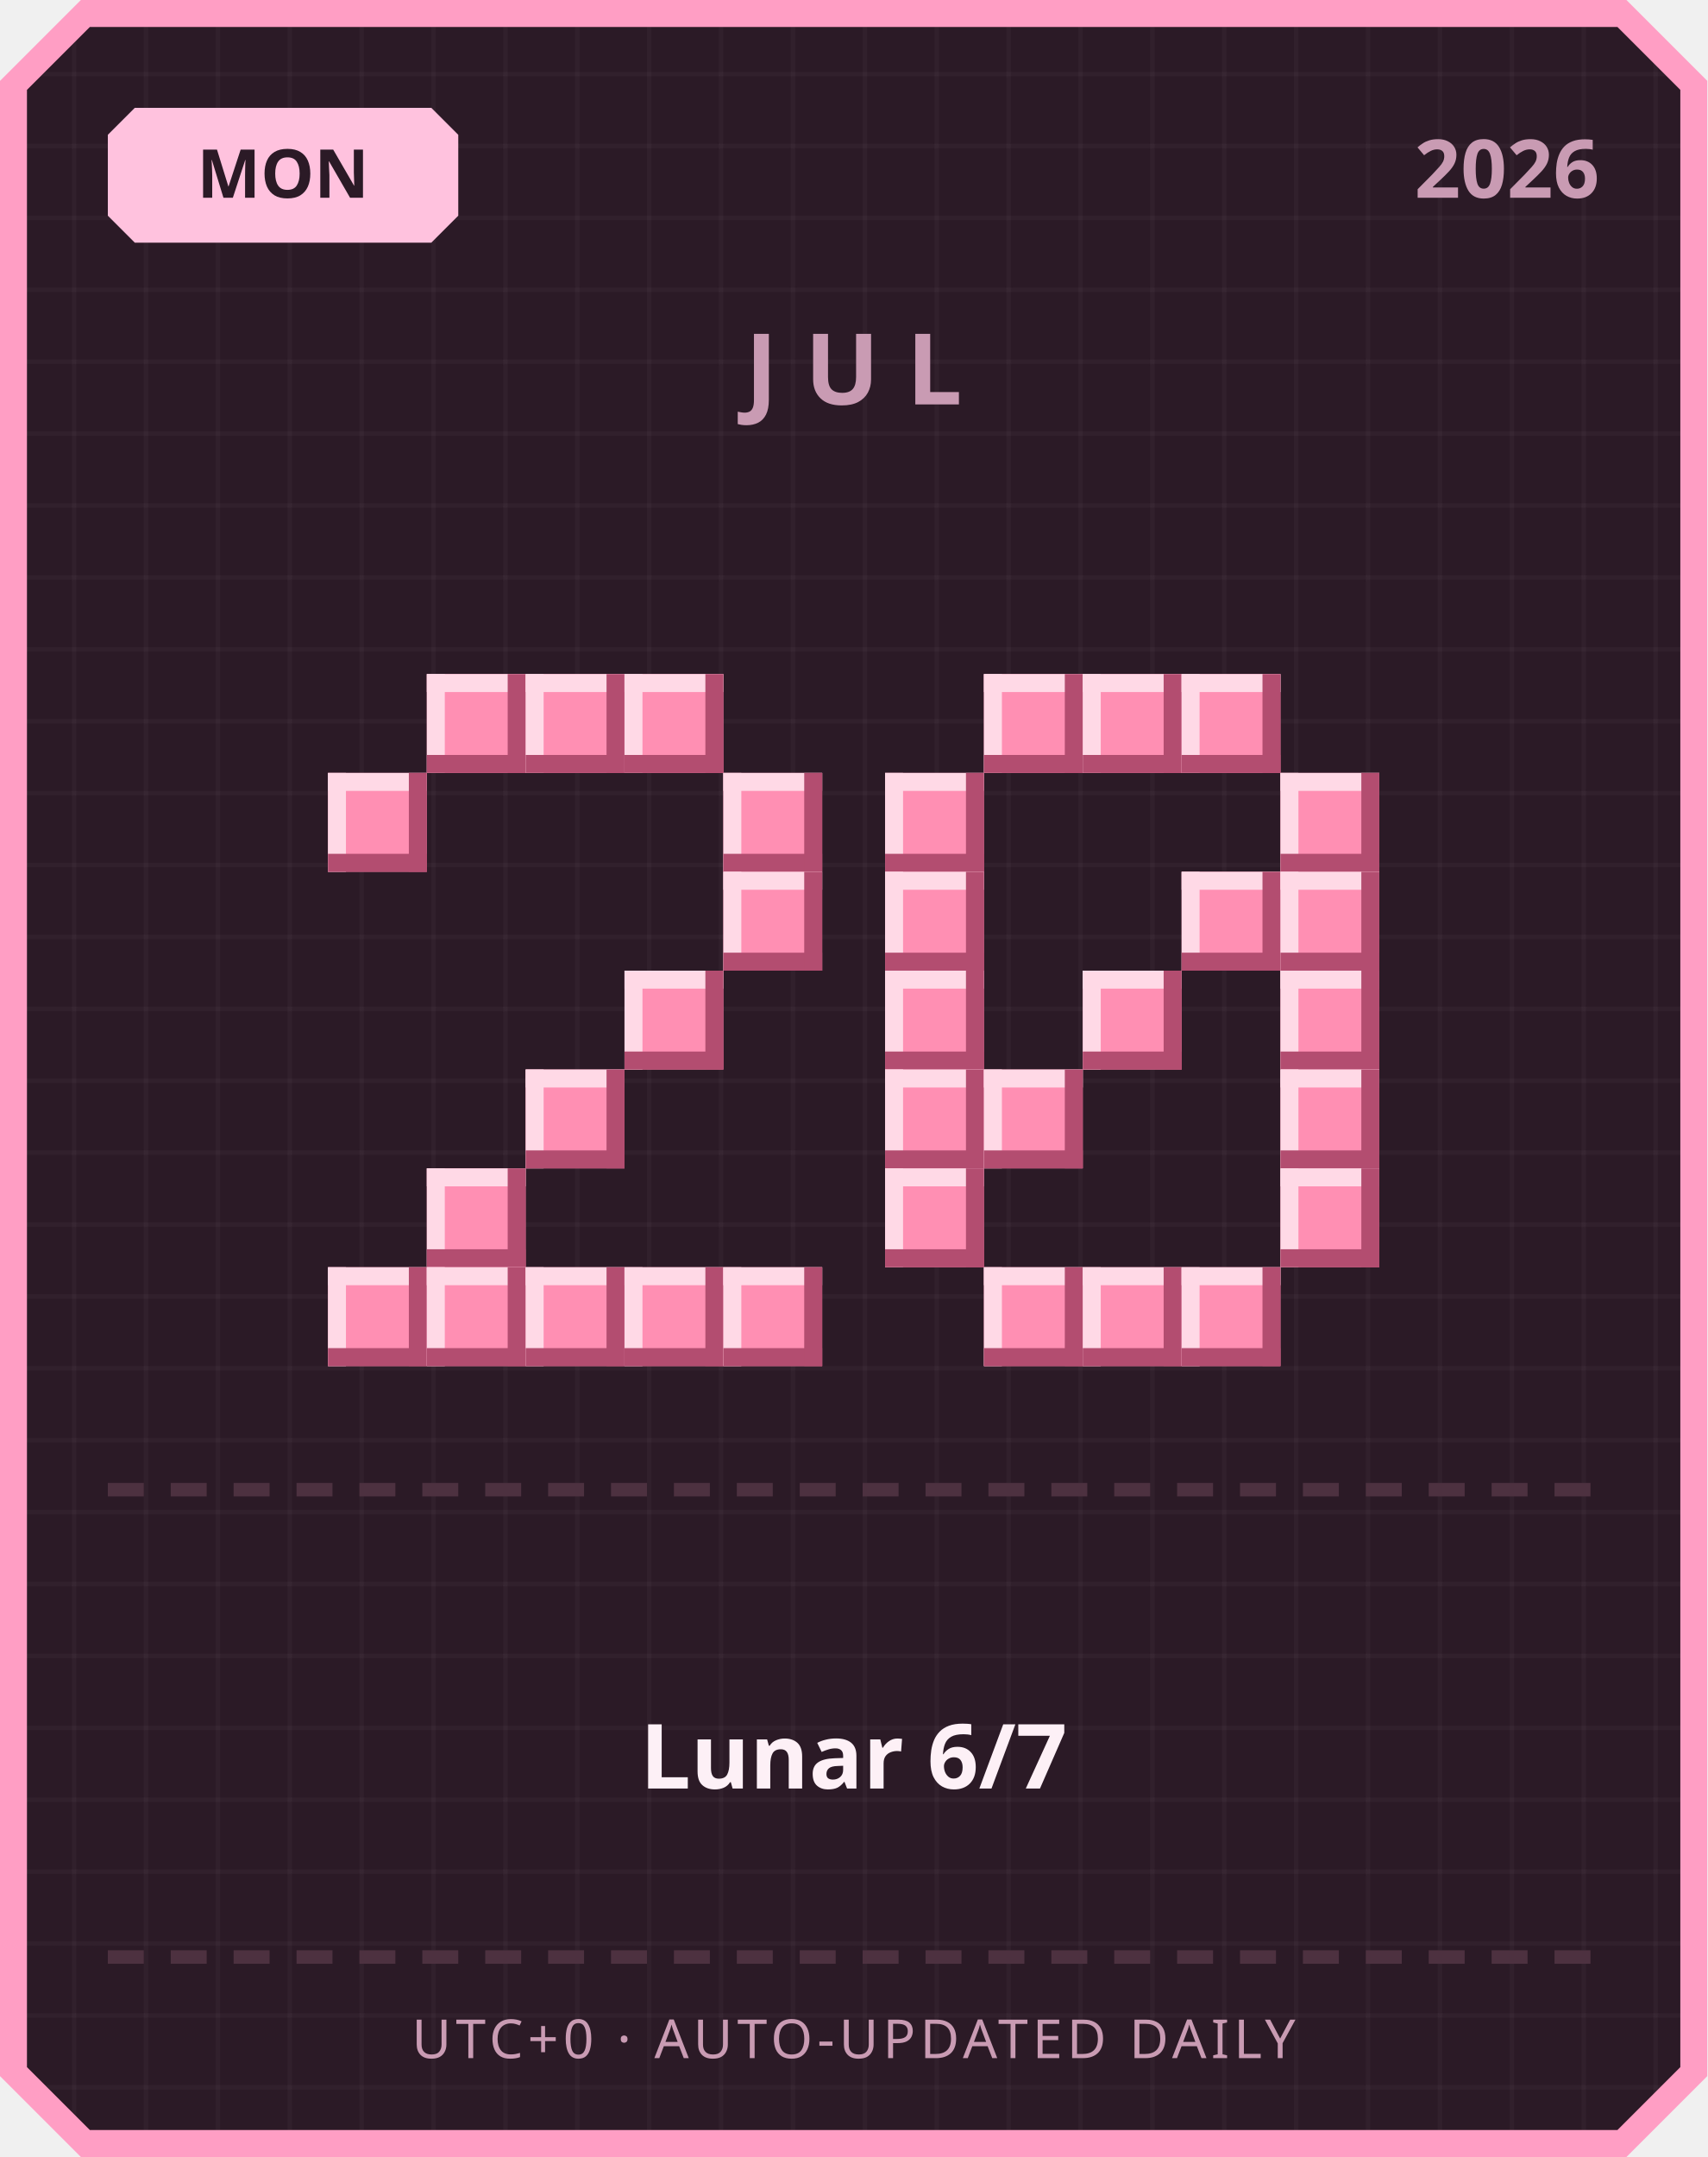
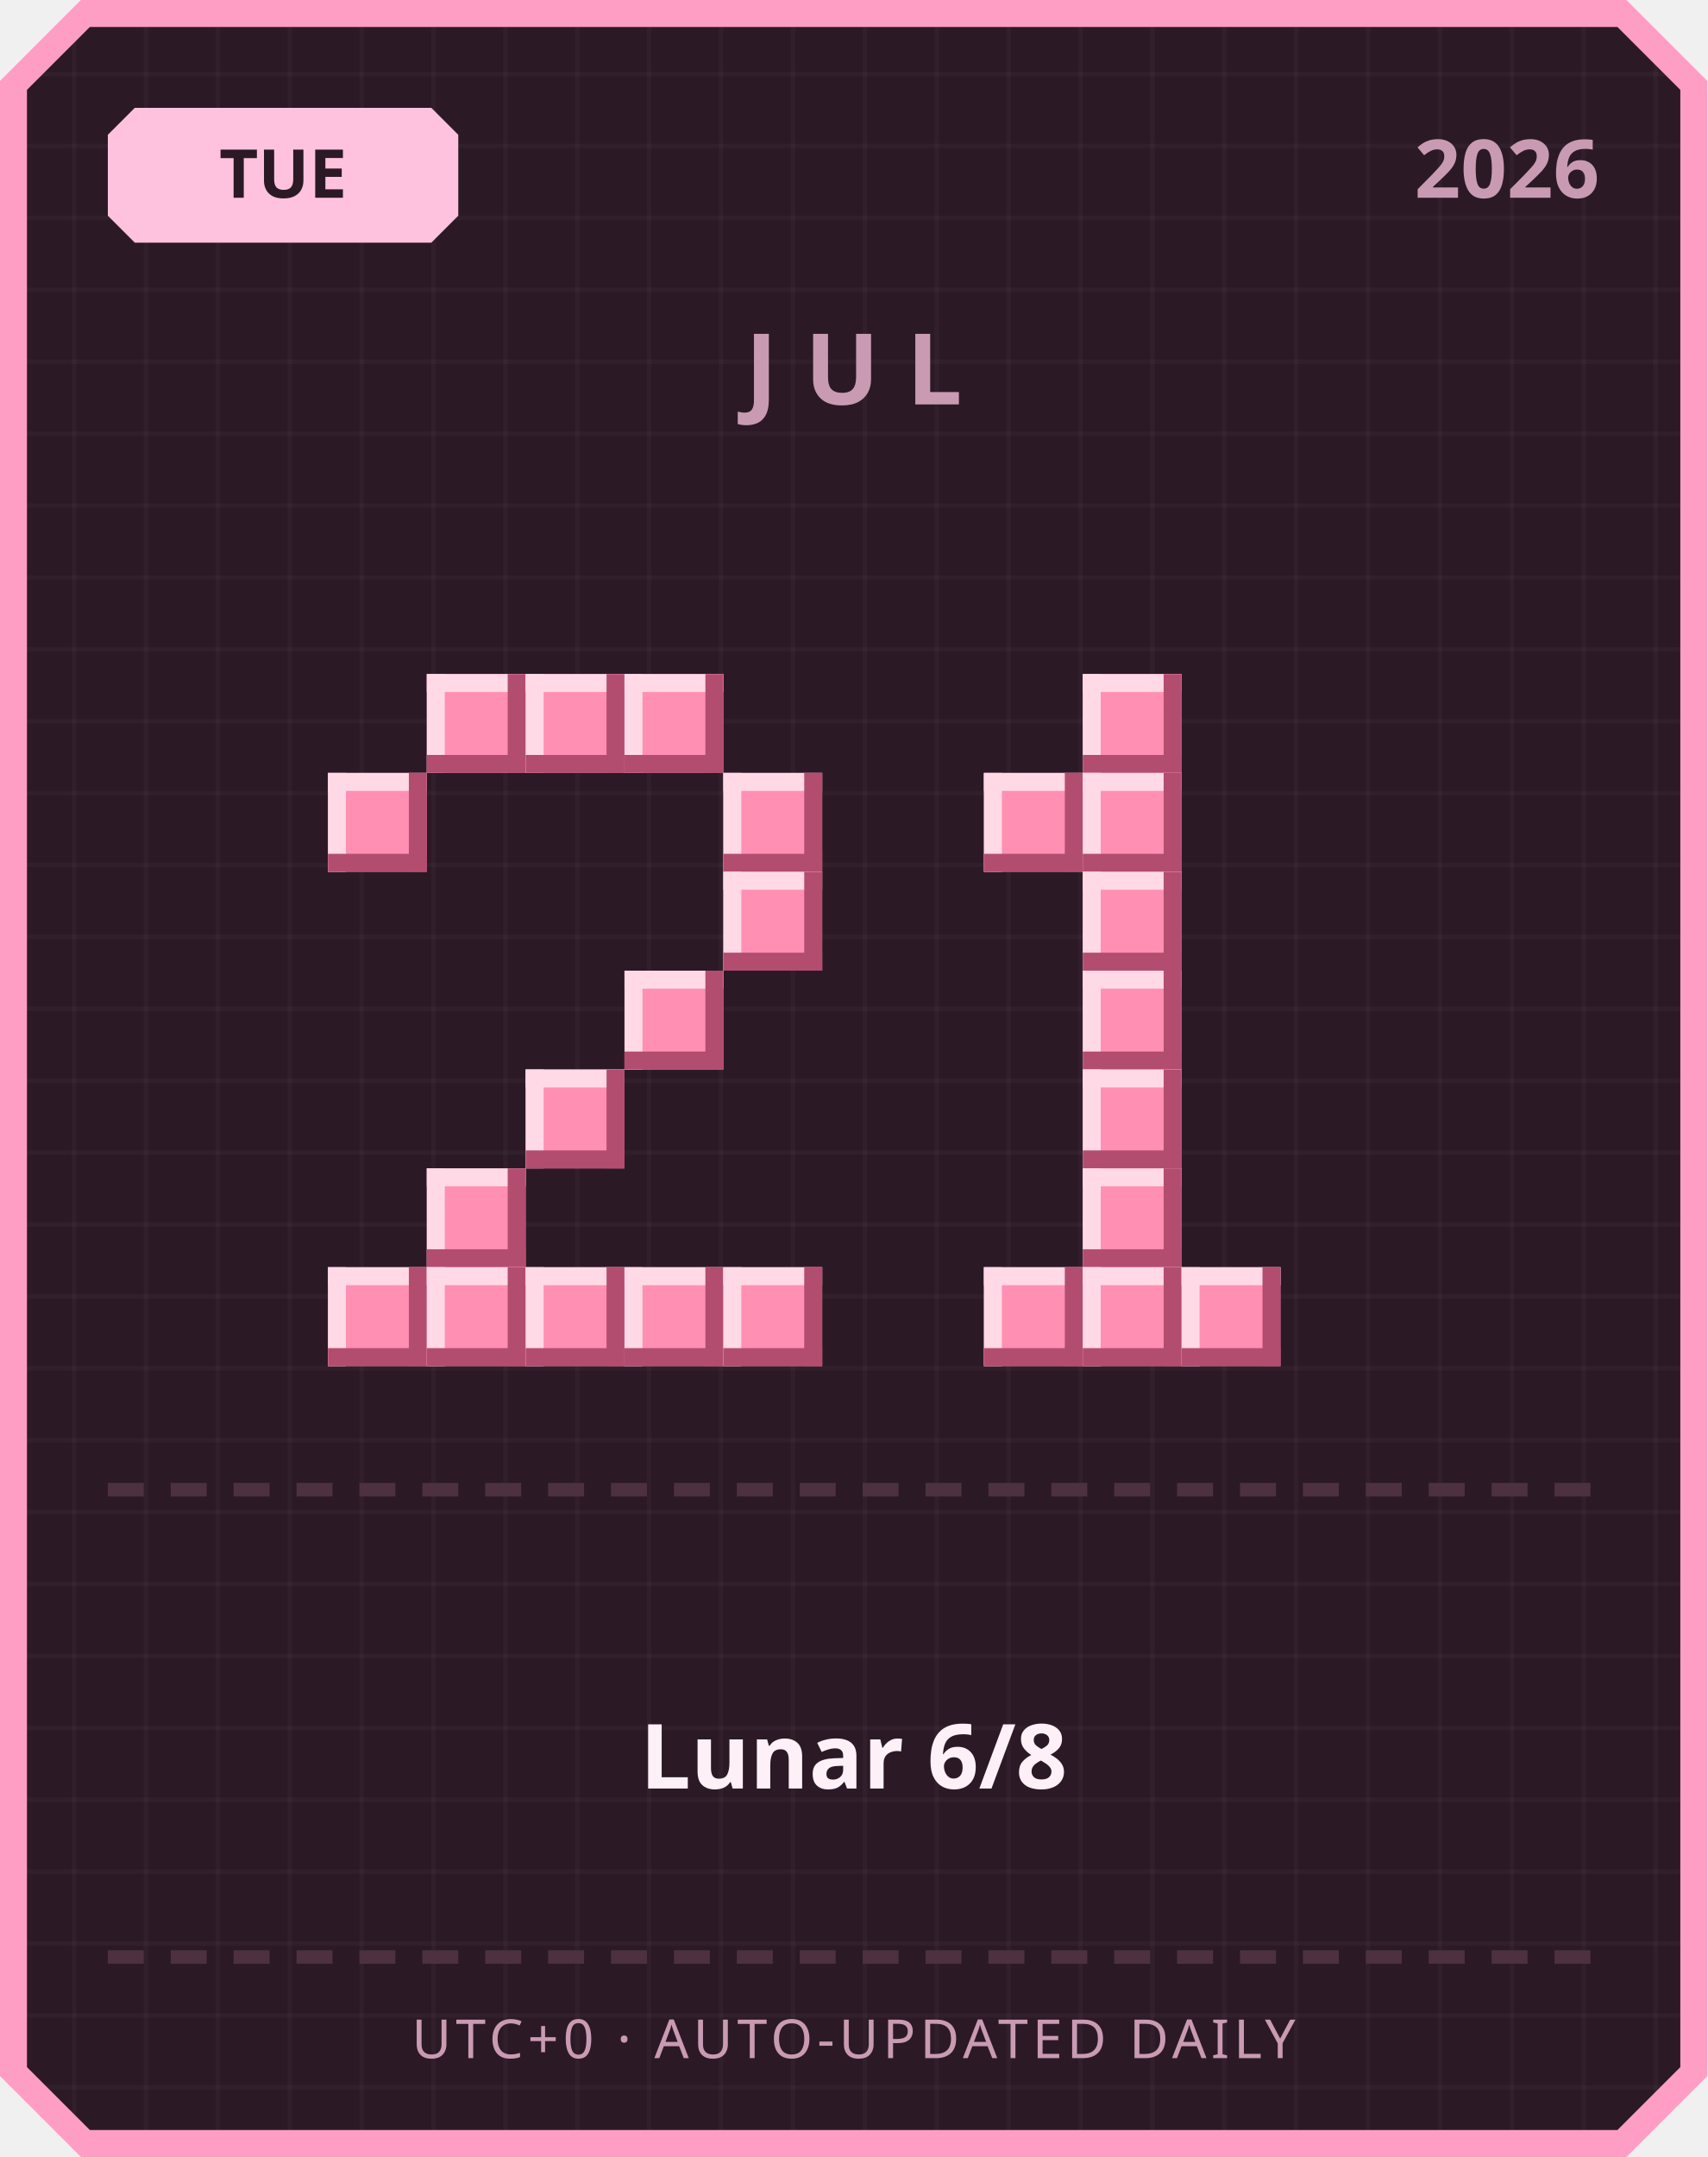
<svg xmlns="http://www.w3.org/2000/svg" width="380" height="480" viewBox="0 0 380 480">
  <defs>
    <pattern id="grid" width="16" height="16" patternUnits="userSpaceOnUse">
      <rect width="16" height="16" fill="#2b1a26" />
      <rect width="1" height="16" fill="#ffffff" opacity="0.03" />
      <rect width="16" height="1" fill="#ffffff" opacity="0.03" />
    </pattern>
  </defs>
  <path d="M 18,0 L 362,0 L 380,18 L 380,462 L 362,480 L 18,480 L 0,462 L 0,18 Z" fill="#ff9ec4" />
  <path d="M 20,6 L 360,6 L 374,20 L 374,460 L 360,474 L 20,474 L 6,460 L 6,20 Z" fill="url(#grid)" />
  <path d="M 30,24 L 96,24 L 102,30 L 102,48 L 96,54 L 30,54 L 24,48 L 24,30 Z" fill="#ffc2de" />
-   <text x="63" y="44" text-anchor="middle" font-family="'Segoe UI', sans-serif" font-size="15" font-weight="700" fill="#2b1a26">MON</text>
+   <text x="63" y="44" text-anchor="middle" font-family="'Segoe UI', sans-serif" font-size="15" font-weight="700" fill="#2b1a26">TUE</text>
  <text x="356" y="44" text-anchor="end" font-family="'Segoe UI', sans-serif" font-size="18" font-weight="700" fill="#c99bb3">2026</text>
  <text x="190" y="90" text-anchor="middle" font-family="'Segoe UI', sans-serif" font-size="22" font-weight="700" letter-spacing="6" fill="#c99bb3">JUL</text>
  <rect x="95" y="150" width="22" height="22" fill="#ff8fb3" />
  <rect x="95" y="150" width="22" height="4" fill="#ffd9e6" />
  <rect x="95" y="150" width="4" height="22" fill="#ffd9e6" />
  <rect x="95" y="168" width="22" height="4" fill="#b34d70" />
  <rect x="113" y="150" width="4" height="22" fill="#b34d70" />
  <rect x="117" y="150" width="22" height="22" fill="#ff8fb3" />
  <rect x="117" y="150" width="22" height="4" fill="#ffd9e6" />
  <rect x="117" y="150" width="4" height="22" fill="#ffd9e6" />
  <rect x="117" y="168" width="22" height="4" fill="#b34d70" />
  <rect x="135" y="150" width="4" height="22" fill="#b34d70" />
  <rect x="139" y="150" width="22" height="22" fill="#ff8fb3" />
  <rect x="139" y="150" width="22" height="4" fill="#ffd9e6" />
  <rect x="139" y="150" width="4" height="22" fill="#ffd9e6" />
  <rect x="139" y="168" width="22" height="4" fill="#b34d70" />
  <rect x="157" y="150" width="4" height="22" fill="#b34d70" />
  <rect x="73" y="172" width="22" height="22" fill="#ff8fb3" />
  <rect x="73" y="172" width="22" height="4" fill="#ffd9e6" />
  <rect x="73" y="172" width="4" height="22" fill="#ffd9e6" />
  <rect x="73" y="190" width="22" height="4" fill="#b34d70" />
  <rect x="91" y="172" width="4" height="22" fill="#b34d70" />
  <rect x="161" y="172" width="22" height="22" fill="#ff8fb3" />
  <rect x="161" y="172" width="22" height="4" fill="#ffd9e6" />
  <rect x="161" y="172" width="4" height="22" fill="#ffd9e6" />
  <rect x="161" y="190" width="22" height="4" fill="#b34d70" />
  <rect x="179" y="172" width="4" height="22" fill="#b34d70" />
  <rect x="161" y="194" width="22" height="22" fill="#ff8fb3" />
  <rect x="161" y="194" width="22" height="4" fill="#ffd9e6" />
  <rect x="161" y="194" width="4" height="22" fill="#ffd9e6" />
  <rect x="161" y="212" width="22" height="4" fill="#b34d70" />
  <rect x="179" y="194" width="4" height="22" fill="#b34d70" />
  <rect x="139" y="216" width="22" height="22" fill="#ff8fb3" />
  <rect x="139" y="216" width="22" height="4" fill="#ffd9e6" />
  <rect x="139" y="216" width="4" height="22" fill="#ffd9e6" />
  <rect x="139" y="234" width="22" height="4" fill="#b34d70" />
  <rect x="157" y="216" width="4" height="22" fill="#b34d70" />
  <rect x="117" y="238" width="22" height="22" fill="#ff8fb3" />
  <rect x="117" y="238" width="22" height="4" fill="#ffd9e6" />
  <rect x="117" y="238" width="4" height="22" fill="#ffd9e6" />
  <rect x="117" y="256" width="22" height="4" fill="#b34d70" />
  <rect x="135" y="238" width="4" height="22" fill="#b34d70" />
  <rect x="95" y="260" width="22" height="22" fill="#ff8fb3" />
  <rect x="95" y="260" width="22" height="4" fill="#ffd9e6" />
  <rect x="95" y="260" width="4" height="22" fill="#ffd9e6" />
  <rect x="95" y="278" width="22" height="4" fill="#b34d70" />
  <rect x="113" y="260" width="4" height="22" fill="#b34d70" />
  <rect x="73" y="282" width="22" height="22" fill="#ff8fb3" />
  <rect x="73" y="282" width="22" height="4" fill="#ffd9e6" />
  <rect x="73" y="282" width="4" height="22" fill="#ffd9e6" />
  <rect x="73" y="300" width="22" height="4" fill="#b34d70" />
  <rect x="91" y="282" width="4" height="22" fill="#b34d70" />
  <rect x="95" y="282" width="22" height="22" fill="#ff8fb3" />
  <rect x="95" y="282" width="22" height="4" fill="#ffd9e6" />
  <rect x="95" y="282" width="4" height="22" fill="#ffd9e6" />
  <rect x="95" y="300" width="22" height="4" fill="#b34d70" />
  <rect x="113" y="282" width="4" height="22" fill="#b34d70" />
  <rect x="117" y="282" width="22" height="22" fill="#ff8fb3" />
  <rect x="117" y="282" width="22" height="4" fill="#ffd9e6" />
  <rect x="117" y="282" width="4" height="22" fill="#ffd9e6" />
  <rect x="117" y="300" width="22" height="4" fill="#b34d70" />
  <rect x="135" y="282" width="4" height="22" fill="#b34d70" />
  <rect x="139" y="282" width="22" height="22" fill="#ff8fb3" />
  <rect x="139" y="282" width="22" height="4" fill="#ffd9e6" />
  <rect x="139" y="282" width="4" height="22" fill="#ffd9e6" />
  <rect x="139" y="300" width="22" height="4" fill="#b34d70" />
  <rect x="157" y="282" width="4" height="22" fill="#b34d70" />
  <rect x="161" y="282" width="22" height="22" fill="#ff8fb3" />
  <rect x="161" y="282" width="22" height="4" fill="#ffd9e6" />
  <rect x="161" y="282" width="4" height="22" fill="#ffd9e6" />
  <rect x="161" y="300" width="22" height="4" fill="#b34d70" />
  <rect x="179" y="282" width="4" height="22" fill="#b34d70" />
-   <rect x="219" y="150" width="22" height="22" fill="#ff8fb3" />
-   <rect x="219" y="150" width="22" height="4" fill="#ffd9e6" />
-   <rect x="219" y="150" width="4" height="22" fill="#ffd9e6" />
-   <rect x="219" y="168" width="22" height="4" fill="#b34d70" />
-   <rect x="237" y="150" width="4" height="22" fill="#b34d70" />
  <rect x="241" y="150" width="22" height="22" fill="#ff8fb3" />
  <rect x="241" y="150" width="22" height="4" fill="#ffd9e6" />
  <rect x="241" y="150" width="4" height="22" fill="#ffd9e6" />
  <rect x="241" y="168" width="22" height="4" fill="#b34d70" />
  <rect x="259" y="150" width="4" height="22" fill="#b34d70" />
-   <rect x="263" y="150" width="22" height="22" fill="#ff8fb3" />
-   <rect x="263" y="150" width="22" height="4" fill="#ffd9e6" />
-   <rect x="263" y="150" width="4" height="22" fill="#ffd9e6" />
-   <rect x="263" y="168" width="22" height="4" fill="#b34d70" />
-   <rect x="281" y="150" width="4" height="22" fill="#b34d70" />
-   <rect x="197" y="172" width="22" height="22" fill="#ff8fb3" />
-   <rect x="197" y="172" width="22" height="4" fill="#ffd9e6" />
-   <rect x="197" y="172" width="4" height="22" fill="#ffd9e6" />
-   <rect x="197" y="190" width="22" height="4" fill="#b34d70" />
-   <rect x="215" y="172" width="4" height="22" fill="#b34d70" />
-   <rect x="285" y="172" width="22" height="22" fill="#ff8fb3" />
-   <rect x="285" y="172" width="22" height="4" fill="#ffd9e6" />
-   <rect x="285" y="172" width="4" height="22" fill="#ffd9e6" />
-   <rect x="285" y="190" width="22" height="4" fill="#b34d70" />
-   <rect x="303" y="172" width="4" height="22" fill="#b34d70" />
-   <rect x="197" y="194" width="22" height="22" fill="#ff8fb3" />
-   <rect x="197" y="194" width="22" height="4" fill="#ffd9e6" />
-   <rect x="197" y="194" width="4" height="22" fill="#ffd9e6" />
-   <rect x="197" y="212" width="22" height="4" fill="#b34d70" />
-   <rect x="215" y="194" width="4" height="22" fill="#b34d70" />
-   <rect x="263" y="194" width="22" height="22" fill="#ff8fb3" />
-   <rect x="263" y="194" width="22" height="4" fill="#ffd9e6" />
-   <rect x="263" y="194" width="4" height="22" fill="#ffd9e6" />
-   <rect x="263" y="212" width="22" height="4" fill="#b34d70" />
-   <rect x="281" y="194" width="4" height="22" fill="#b34d70" />
-   <rect x="285" y="194" width="22" height="22" fill="#ff8fb3" />
-   <rect x="285" y="194" width="22" height="4" fill="#ffd9e6" />
-   <rect x="285" y="194" width="4" height="22" fill="#ffd9e6" />
-   <rect x="285" y="212" width="22" height="4" fill="#b34d70" />
-   <rect x="303" y="194" width="4" height="22" fill="#b34d70" />
-   <rect x="197" y="216" width="22" height="22" fill="#ff8fb3" />
-   <rect x="197" y="216" width="22" height="4" fill="#ffd9e6" />
-   <rect x="197" y="216" width="4" height="22" fill="#ffd9e6" />
-   <rect x="197" y="234" width="22" height="4" fill="#b34d70" />
-   <rect x="215" y="216" width="4" height="22" fill="#b34d70" />
+   <rect x="219" y="172" width="22" height="22" fill="#ff8fb3" />
+   <rect x="219" y="172" width="22" height="4" fill="#ffd9e6" />
+   <rect x="219" y="172" width="4" height="22" fill="#ffd9e6" />
+   <rect x="219" y="190" width="22" height="4" fill="#b34d70" />
+   <rect x="237" y="172" width="4" height="22" fill="#b34d70" />
+   <rect x="241" y="172" width="22" height="22" fill="#ff8fb3" />
+   <rect x="241" y="172" width="22" height="4" fill="#ffd9e6" />
+   <rect x="241" y="172" width="4" height="22" fill="#ffd9e6" />
+   <rect x="241" y="190" width="22" height="4" fill="#b34d70" />
+   <rect x="259" y="172" width="4" height="22" fill="#b34d70" />
+   <rect x="241" y="194" width="22" height="22" fill="#ff8fb3" />
+   <rect x="241" y="194" width="22" height="4" fill="#ffd9e6" />
+   <rect x="241" y="194" width="4" height="22" fill="#ffd9e6" />
+   <rect x="241" y="212" width="22" height="4" fill="#b34d70" />
+   <rect x="259" y="194" width="4" height="22" fill="#b34d70" />
  <rect x="241" y="216" width="22" height="22" fill="#ff8fb3" />
  <rect x="241" y="216" width="22" height="4" fill="#ffd9e6" />
  <rect x="241" y="216" width="4" height="22" fill="#ffd9e6" />
  <rect x="241" y="234" width="22" height="4" fill="#b34d70" />
  <rect x="259" y="216" width="4" height="22" fill="#b34d70" />
-   <rect x="285" y="216" width="22" height="22" fill="#ff8fb3" />
-   <rect x="285" y="216" width="22" height="4" fill="#ffd9e6" />
-   <rect x="285" y="216" width="4" height="22" fill="#ffd9e6" />
-   <rect x="285" y="234" width="22" height="4" fill="#b34d70" />
-   <rect x="303" y="216" width="4" height="22" fill="#b34d70" />
-   <rect x="197" y="238" width="22" height="22" fill="#ff8fb3" />
-   <rect x="197" y="238" width="22" height="4" fill="#ffd9e6" />
-   <rect x="197" y="238" width="4" height="22" fill="#ffd9e6" />
-   <rect x="197" y="256" width="22" height="4" fill="#b34d70" />
-   <rect x="215" y="238" width="4" height="22" fill="#b34d70" />
-   <rect x="219" y="238" width="22" height="22" fill="#ff8fb3" />
-   <rect x="219" y="238" width="22" height="4" fill="#ffd9e6" />
-   <rect x="219" y="238" width="4" height="22" fill="#ffd9e6" />
-   <rect x="219" y="256" width="22" height="4" fill="#b34d70" />
-   <rect x="237" y="238" width="4" height="22" fill="#b34d70" />
-   <rect x="285" y="238" width="22" height="22" fill="#ff8fb3" />
-   <rect x="285" y="238" width="22" height="4" fill="#ffd9e6" />
-   <rect x="285" y="238" width="4" height="22" fill="#ffd9e6" />
-   <rect x="285" y="256" width="22" height="4" fill="#b34d70" />
-   <rect x="303" y="238" width="4" height="22" fill="#b34d70" />
-   <rect x="197" y="260" width="22" height="22" fill="#ff8fb3" />
-   <rect x="197" y="260" width="22" height="4" fill="#ffd9e6" />
-   <rect x="197" y="260" width="4" height="22" fill="#ffd9e6" />
-   <rect x="197" y="278" width="22" height="4" fill="#b34d70" />
-   <rect x="215" y="260" width="4" height="22" fill="#b34d70" />
-   <rect x="285" y="260" width="22" height="22" fill="#ff8fb3" />
-   <rect x="285" y="260" width="22" height="4" fill="#ffd9e6" />
-   <rect x="285" y="260" width="4" height="22" fill="#ffd9e6" />
-   <rect x="285" y="278" width="22" height="4" fill="#b34d70" />
-   <rect x="303" y="260" width="4" height="22" fill="#b34d70" />
+   <rect x="241" y="238" width="22" height="22" fill="#ff8fb3" />
+   <rect x="241" y="238" width="22" height="4" fill="#ffd9e6" />
+   <rect x="241" y="238" width="4" height="22" fill="#ffd9e6" />
+   <rect x="241" y="256" width="22" height="4" fill="#b34d70" />
+   <rect x="259" y="238" width="4" height="22" fill="#b34d70" />
+   <rect x="241" y="260" width="22" height="22" fill="#ff8fb3" />
+   <rect x="241" y="260" width="22" height="4" fill="#ffd9e6" />
+   <rect x="241" y="260" width="4" height="22" fill="#ffd9e6" />
+   <rect x="241" y="278" width="22" height="4" fill="#b34d70" />
+   <rect x="259" y="260" width="4" height="22" fill="#b34d70" />
  <rect x="219" y="282" width="22" height="22" fill="#ff8fb3" />
  <rect x="219" y="282" width="22" height="4" fill="#ffd9e6" />
  <rect x="219" y="282" width="4" height="22" fill="#ffd9e6" />
  <rect x="219" y="300" width="22" height="4" fill="#b34d70" />
  <rect x="237" y="282" width="4" height="22" fill="#b34d70" />
  <rect x="241" y="282" width="22" height="22" fill="#ff8fb3" />
  <rect x="241" y="282" width="22" height="4" fill="#ffd9e6" />
  <rect x="241" y="282" width="4" height="22" fill="#ffd9e6" />
  <rect x="241" y="300" width="22" height="4" fill="#b34d70" />
  <rect x="259" y="282" width="4" height="22" fill="#b34d70" />
  <rect x="263" y="282" width="22" height="22" fill="#ff8fb3" />
  <rect x="263" y="282" width="22" height="4" fill="#ffd9e6" />
  <rect x="263" y="282" width="4" height="22" fill="#ffd9e6" />
  <rect x="263" y="300" width="22" height="4" fill="#b34d70" />
  <rect x="281" y="282" width="4" height="22" fill="#b34d70" />
  <rect x="24" y="330" width="8" height="3" fill="#4d3140" />
  <rect x="38" y="330" width="8" height="3" fill="#4d3140" />
  <rect x="52" y="330" width="8" height="3" fill="#4d3140" />
  <rect x="66" y="330" width="8" height="3" fill="#4d3140" />
  <rect x="80" y="330" width="8" height="3" fill="#4d3140" />
  <rect x="94" y="330" width="8" height="3" fill="#4d3140" />
  <rect x="108" y="330" width="8" height="3" fill="#4d3140" />
  <rect x="122" y="330" width="8" height="3" fill="#4d3140" />
  <rect x="136" y="330" width="8" height="3" fill="#4d3140" />
  <rect x="150" y="330" width="8" height="3" fill="#4d3140" />
  <rect x="164" y="330" width="8" height="3" fill="#4d3140" />
  <rect x="178" y="330" width="8" height="3" fill="#4d3140" />
  <rect x="192" y="330" width="8" height="3" fill="#4d3140" />
  <rect x="206" y="330" width="8" height="3" fill="#4d3140" />
  <rect x="220" y="330" width="8" height="3" fill="#4d3140" />
  <rect x="234" y="330" width="8" height="3" fill="#4d3140" />
  <rect x="248" y="330" width="8" height="3" fill="#4d3140" />
  <rect x="262" y="330" width="8" height="3" fill="#4d3140" />
  <rect x="276" y="330" width="8" height="3" fill="#4d3140" />
  <rect x="290" y="330" width="8" height="3" fill="#4d3140" />
  <rect x="304" y="330" width="8" height="3" fill="#4d3140" />
  <rect x="318" y="330" width="8" height="3" fill="#4d3140" />
  <rect x="332" y="330" width="8" height="3" fill="#4d3140" />
  <rect x="346" y="330" width="8" height="3" fill="#4d3140" />
-   <text x="190" y="398" text-anchor="middle" font-family="'Segoe UI', 'Microsoft JhengHei', sans-serif" font-size="20" font-weight="700" fill="#fdf0f6">Lunar 6/7</text>
+   <text x="190" y="398" text-anchor="middle" font-family="'Segoe UI', 'Microsoft JhengHei', sans-serif" font-size="20" font-weight="700" fill="#fdf0f6">Lunar 6/8</text>
  <rect x="24" y="434" width="8" height="3" fill="#4d3140" />
  <rect x="38" y="434" width="8" height="3" fill="#4d3140" />
  <rect x="52" y="434" width="8" height="3" fill="#4d3140" />
  <rect x="66" y="434" width="8" height="3" fill="#4d3140" />
  <rect x="80" y="434" width="8" height="3" fill="#4d3140" />
  <rect x="94" y="434" width="8" height="3" fill="#4d3140" />
  <rect x="108" y="434" width="8" height="3" fill="#4d3140" />
  <rect x="122" y="434" width="8" height="3" fill="#4d3140" />
  <rect x="136" y="434" width="8" height="3" fill="#4d3140" />
  <rect x="150" y="434" width="8" height="3" fill="#4d3140" />
  <rect x="164" y="434" width="8" height="3" fill="#4d3140" />
  <rect x="178" y="434" width="8" height="3" fill="#4d3140" />
  <rect x="192" y="434" width="8" height="3" fill="#4d3140" />
  <rect x="206" y="434" width="8" height="3" fill="#4d3140" />
  <rect x="220" y="434" width="8" height="3" fill="#4d3140" />
  <rect x="234" y="434" width="8" height="3" fill="#4d3140" />
  <rect x="248" y="434" width="8" height="3" fill="#4d3140" />
  <rect x="262" y="434" width="8" height="3" fill="#4d3140" />
  <rect x="276" y="434" width="8" height="3" fill="#4d3140" />
  <rect x="290" y="434" width="8" height="3" fill="#4d3140" />
  <rect x="304" y="434" width="8" height="3" fill="#4d3140" />
  <rect x="318" y="434" width="8" height="3" fill="#4d3140" />
  <rect x="332" y="434" width="8" height="3" fill="#4d3140" />
  <rect x="346" y="434" width="8" height="3" fill="#4d3140" />
  <text x="190" y="458" text-anchor="middle" font-family="'Segoe UI', sans-serif" font-size="12" letter-spacing="1" fill="#c99bb3">UTC+0 · AUTO-UPDATED DAILY</text>
</svg>
